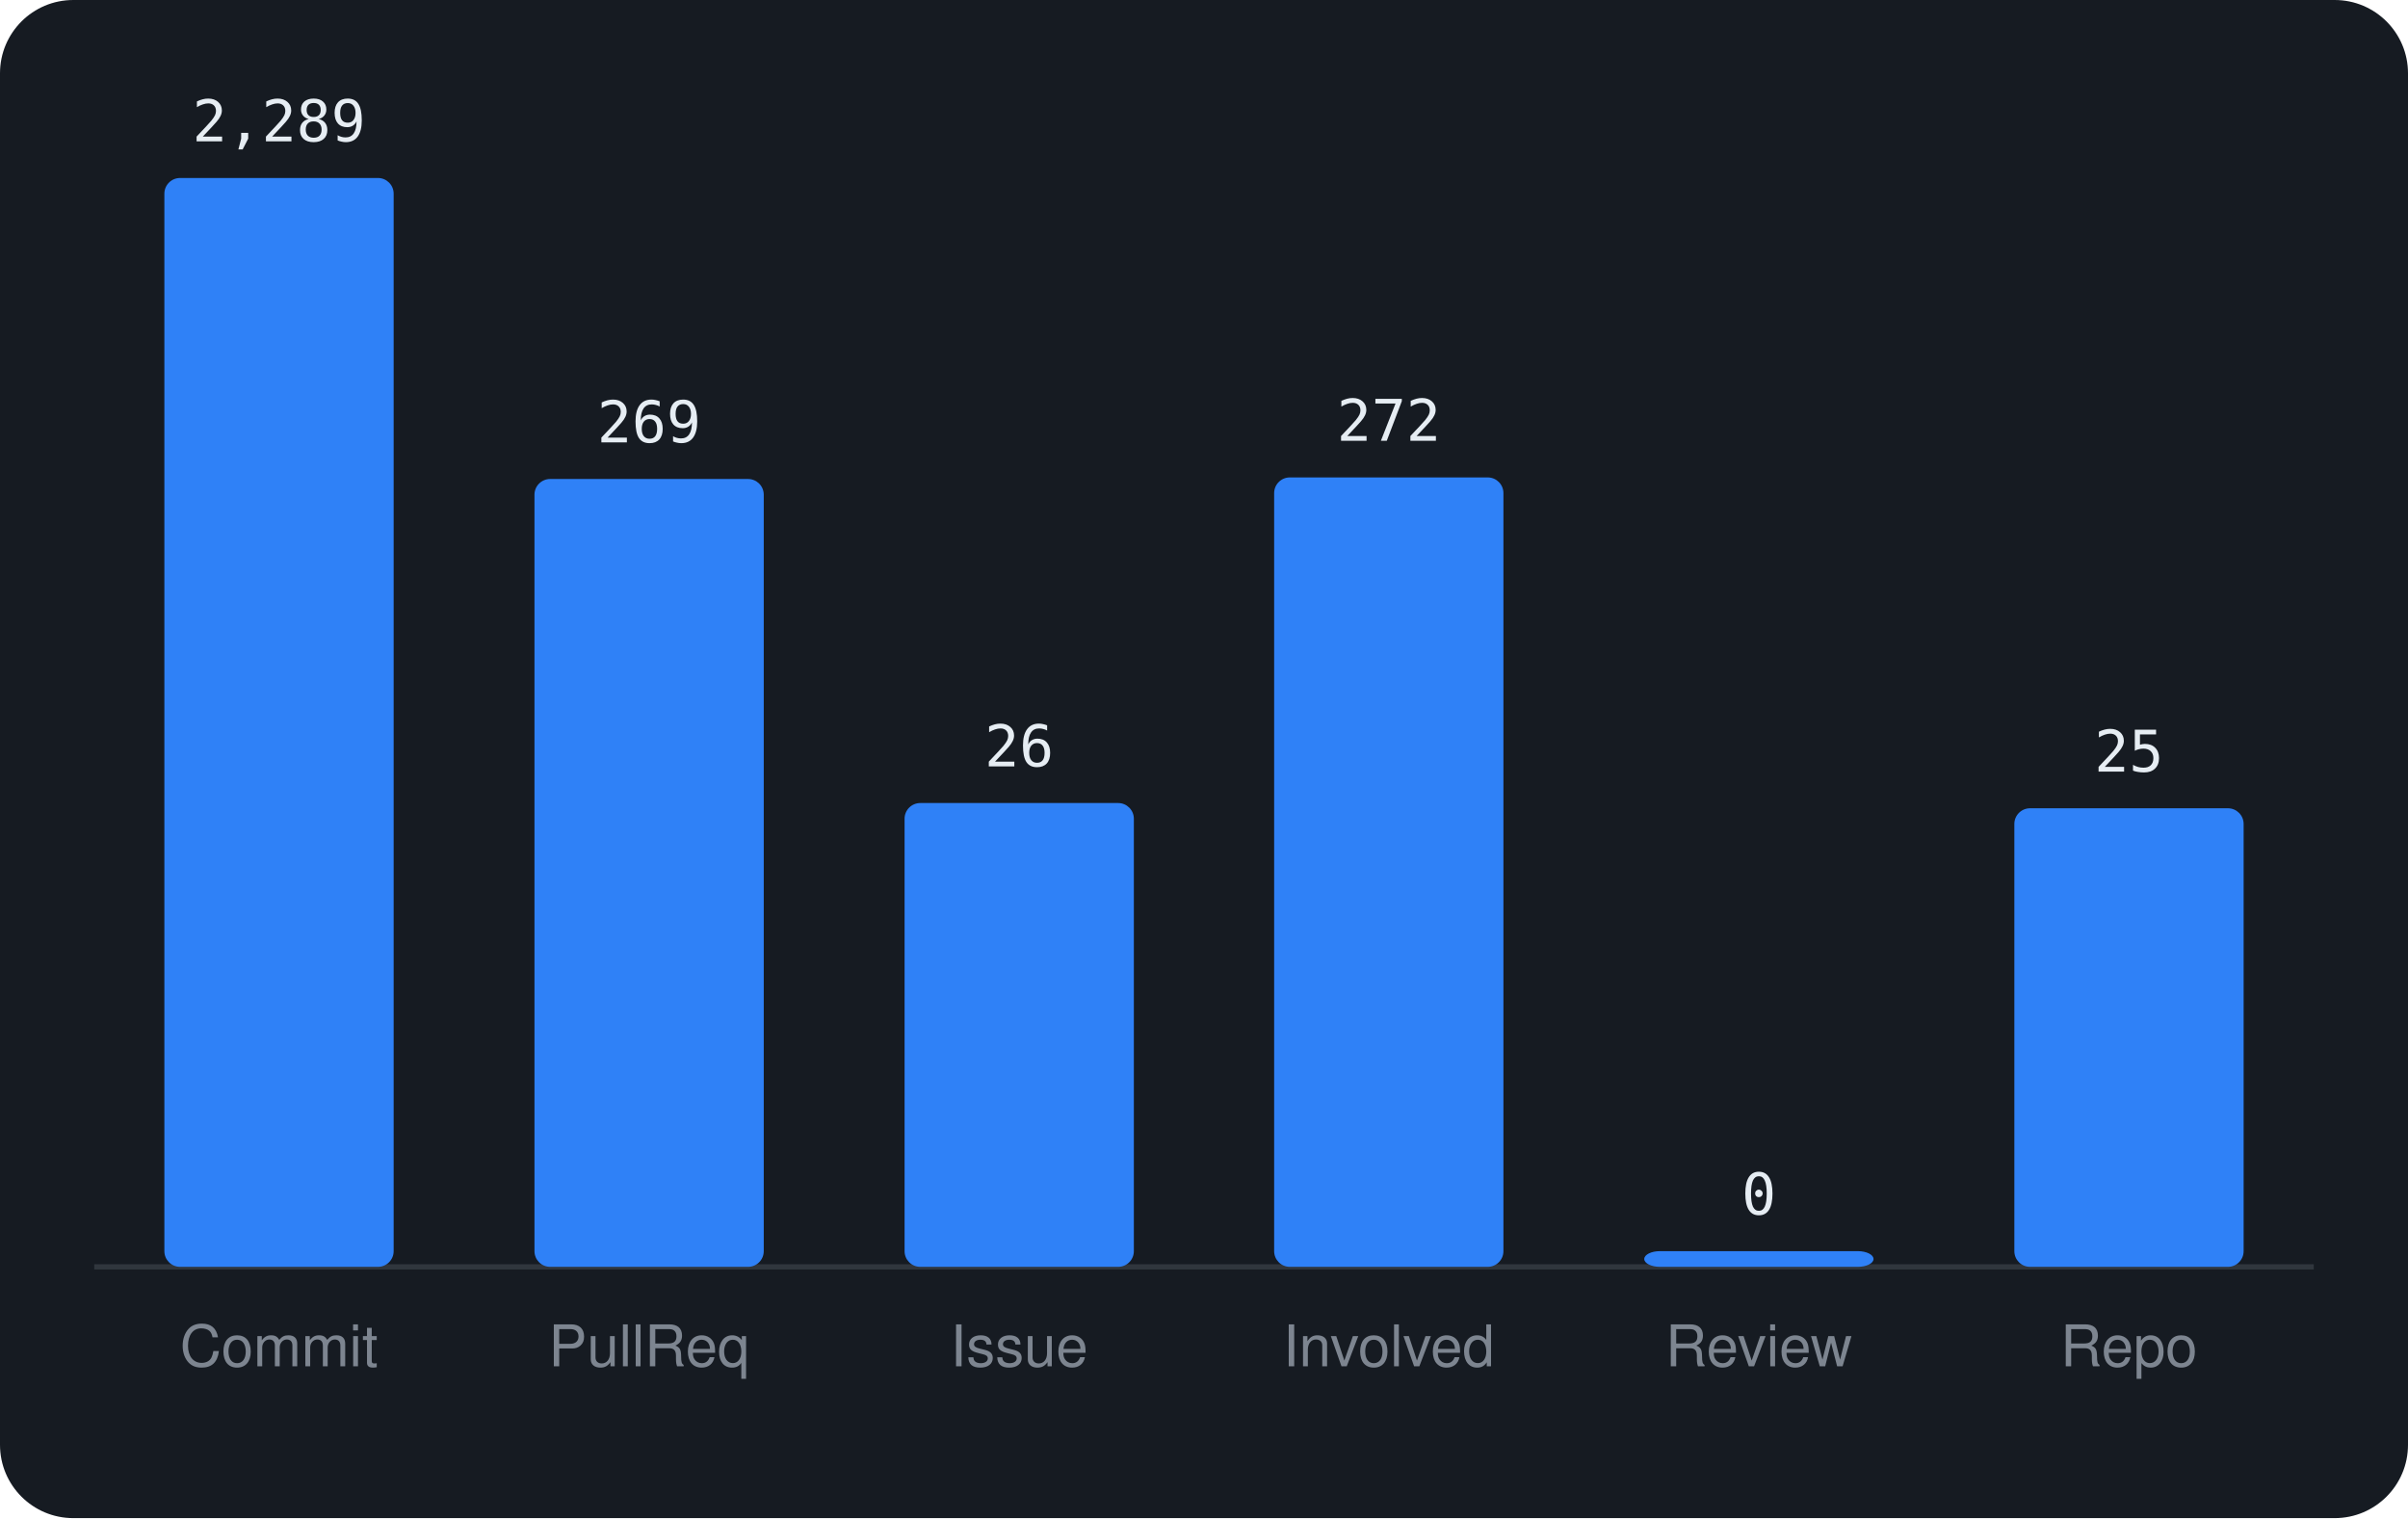
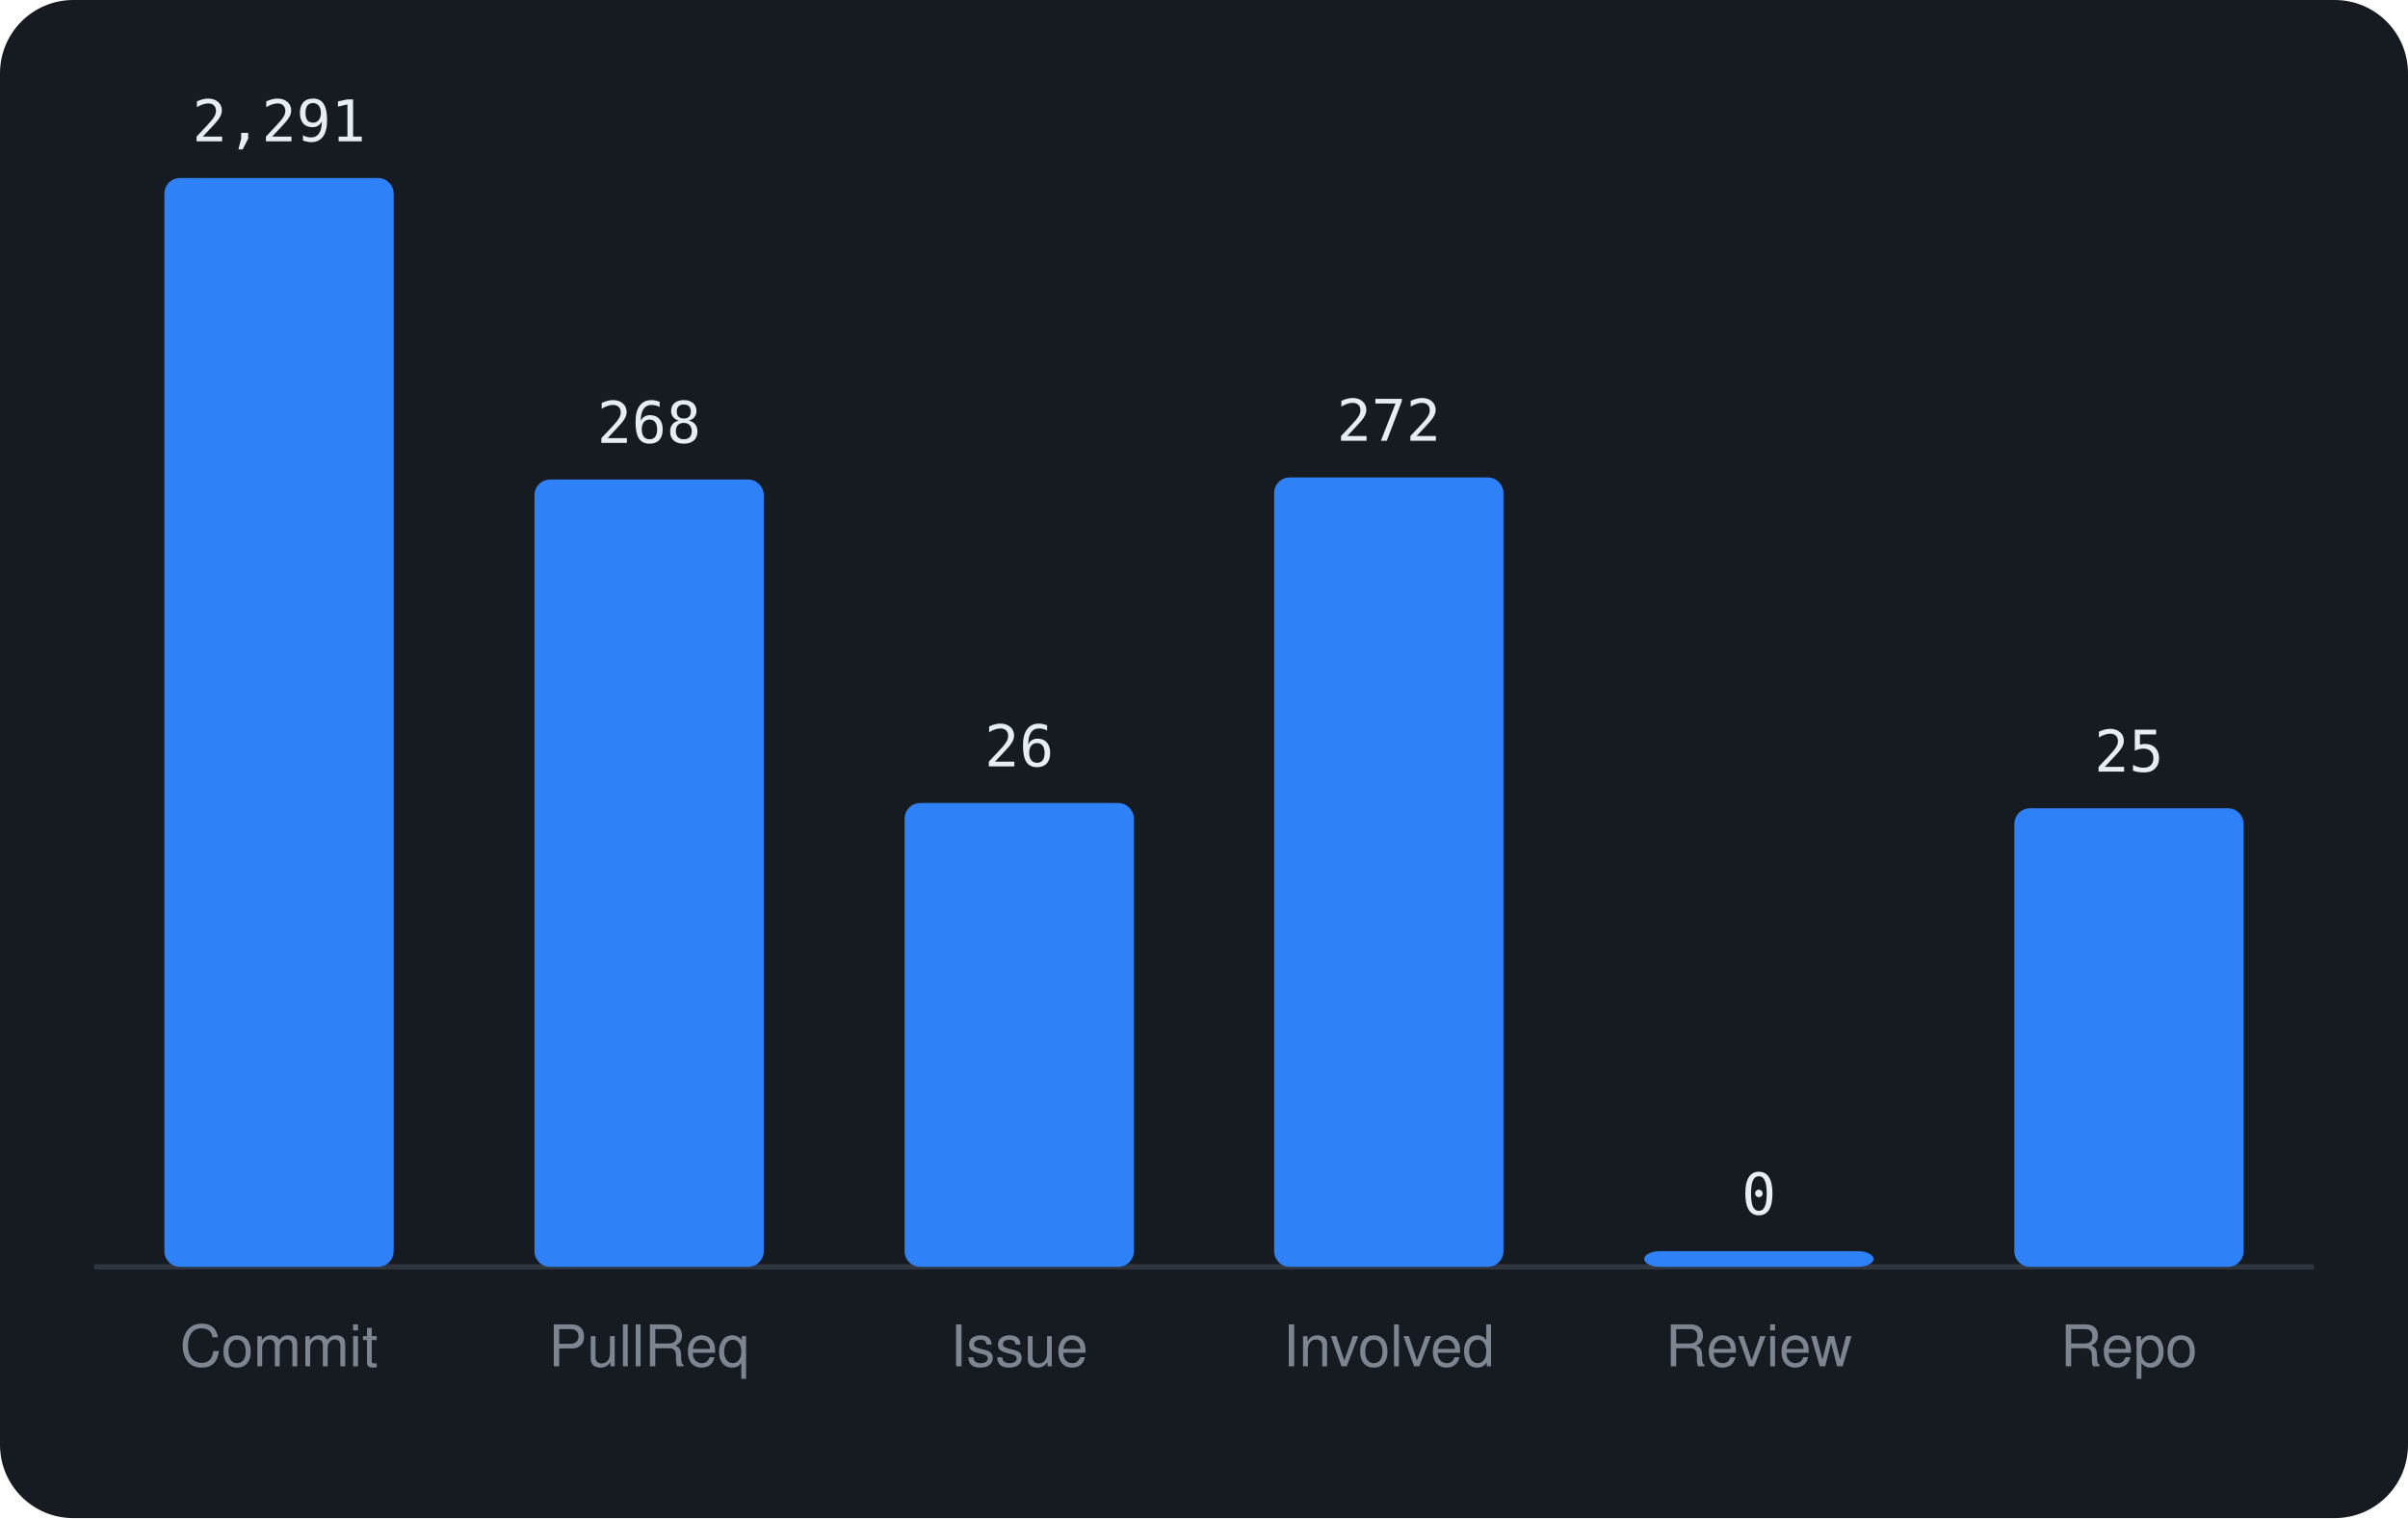
<svg xmlns="http://www.w3.org/2000/svg" viewBox="0 0 460 290" width="460" height="290" font-family="-apple-system,BlinkMacSystemFont,'Segoe UI',Helvetica,Arial,sans-serif">
  <rect width="460" height="290" rx="14" fill="#161b22" />
  <line x1="18" y1="242" x2="442" y2="242" stroke="#30363d" />
  <rect x="31.4" y="34.0" width="43.8" height="208.0" rx="3" fill="#2f81f7" />
-   <text x="53.3" y="27.0" text-anchor="middle" font-size="11" font-family="monospace" fill="#e6edf3">2,289</text>
+   <text x="53.3" y="27.0" text-anchor="middle" font-size="11" font-family="monospace" fill="#e6edf3">2,291</text>
  <text x="53.3" y="261" text-anchor="middle" font-size="11" fill="#7d8590">Commit</text>
-   <rect x="102.1" y="91.5" width="43.8" height="150.5" rx="3" fill="#2f81f7" />
-   <text x="124.0" y="84.5" text-anchor="middle" font-size="11" font-family="monospace" fill="#e6edf3">269</text>
+   <rect x="102.1" y="91.6" width="43.8" height="150.4" rx="3" fill="#2f81f7" />
+   <text x="124.0" y="84.6" text-anchor="middle" font-size="11" font-family="monospace" fill="#e6edf3">268</text>
  <text x="124.0" y="261" text-anchor="middle" font-size="11" fill="#7d8590">PullReq</text>
  <rect x="172.8" y="153.4" width="43.8" height="88.6" rx="3" fill="#2f81f7" />
  <text x="194.7" y="146.4" text-anchor="middle" font-size="11" font-family="monospace" fill="#e6edf3">26</text>
  <text x="194.7" y="261" text-anchor="middle" font-size="11" fill="#7d8590">Issue</text>
  <rect x="243.4" y="91.2" width="43.8" height="150.8" rx="3" fill="#2f81f7" />
  <text x="265.3" y="84.2" text-anchor="middle" font-size="11" font-family="monospace" fill="#e6edf3">272</text>
  <text x="265.3" y="261" text-anchor="middle" font-size="11" fill="#7d8590">Involved</text>
  <rect x="314.1" y="239.0" width="43.8" height="3.0" rx="3" fill="#2f81f7" />
  <text x="336.0" y="232.0" text-anchor="middle" font-size="11" font-family="monospace" fill="#e6edf3">0</text>
  <text x="336.0" y="261" text-anchor="middle" font-size="11" fill="#7d8590">Review</text>
  <rect x="384.8" y="154.4" width="43.8" height="87.6" rx="3" fill="#2f81f7" />
  <text x="406.7" y="147.4" text-anchor="middle" font-size="11" font-family="monospace" fill="#e6edf3">25</text>
  <text x="406.7" y="261" text-anchor="middle" font-size="11" fill="#7d8590">Repo</text>
</svg>
